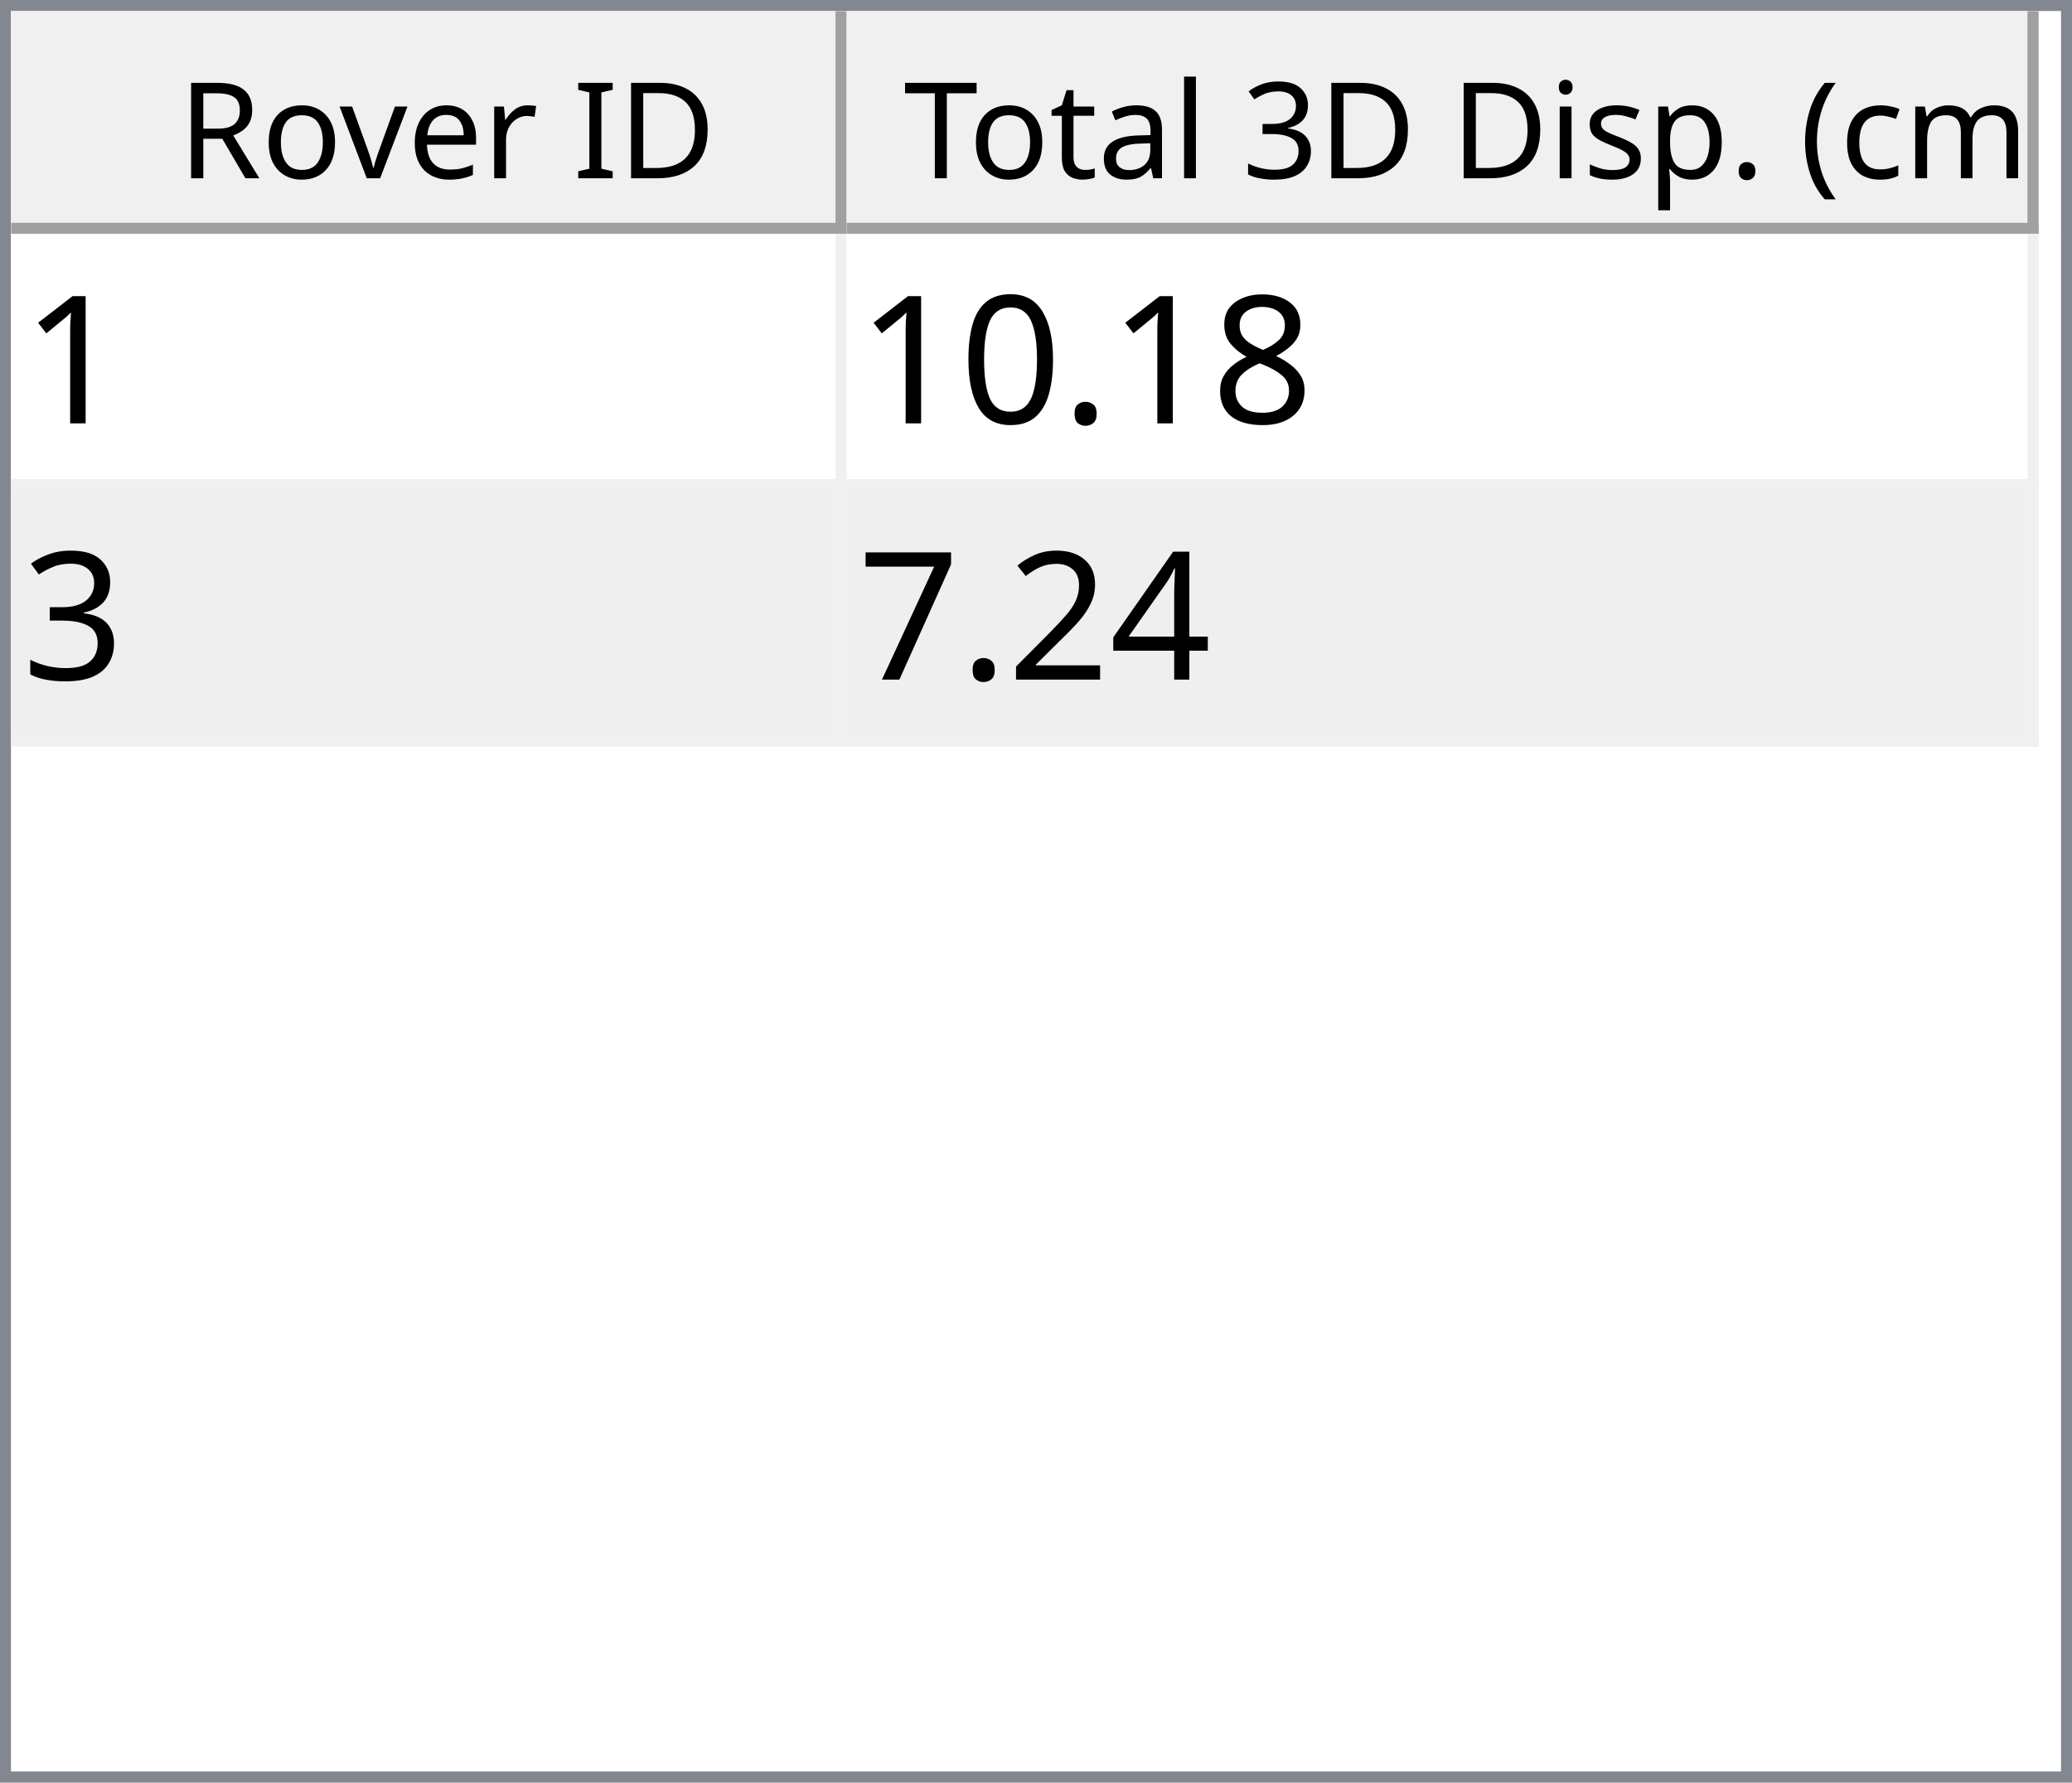
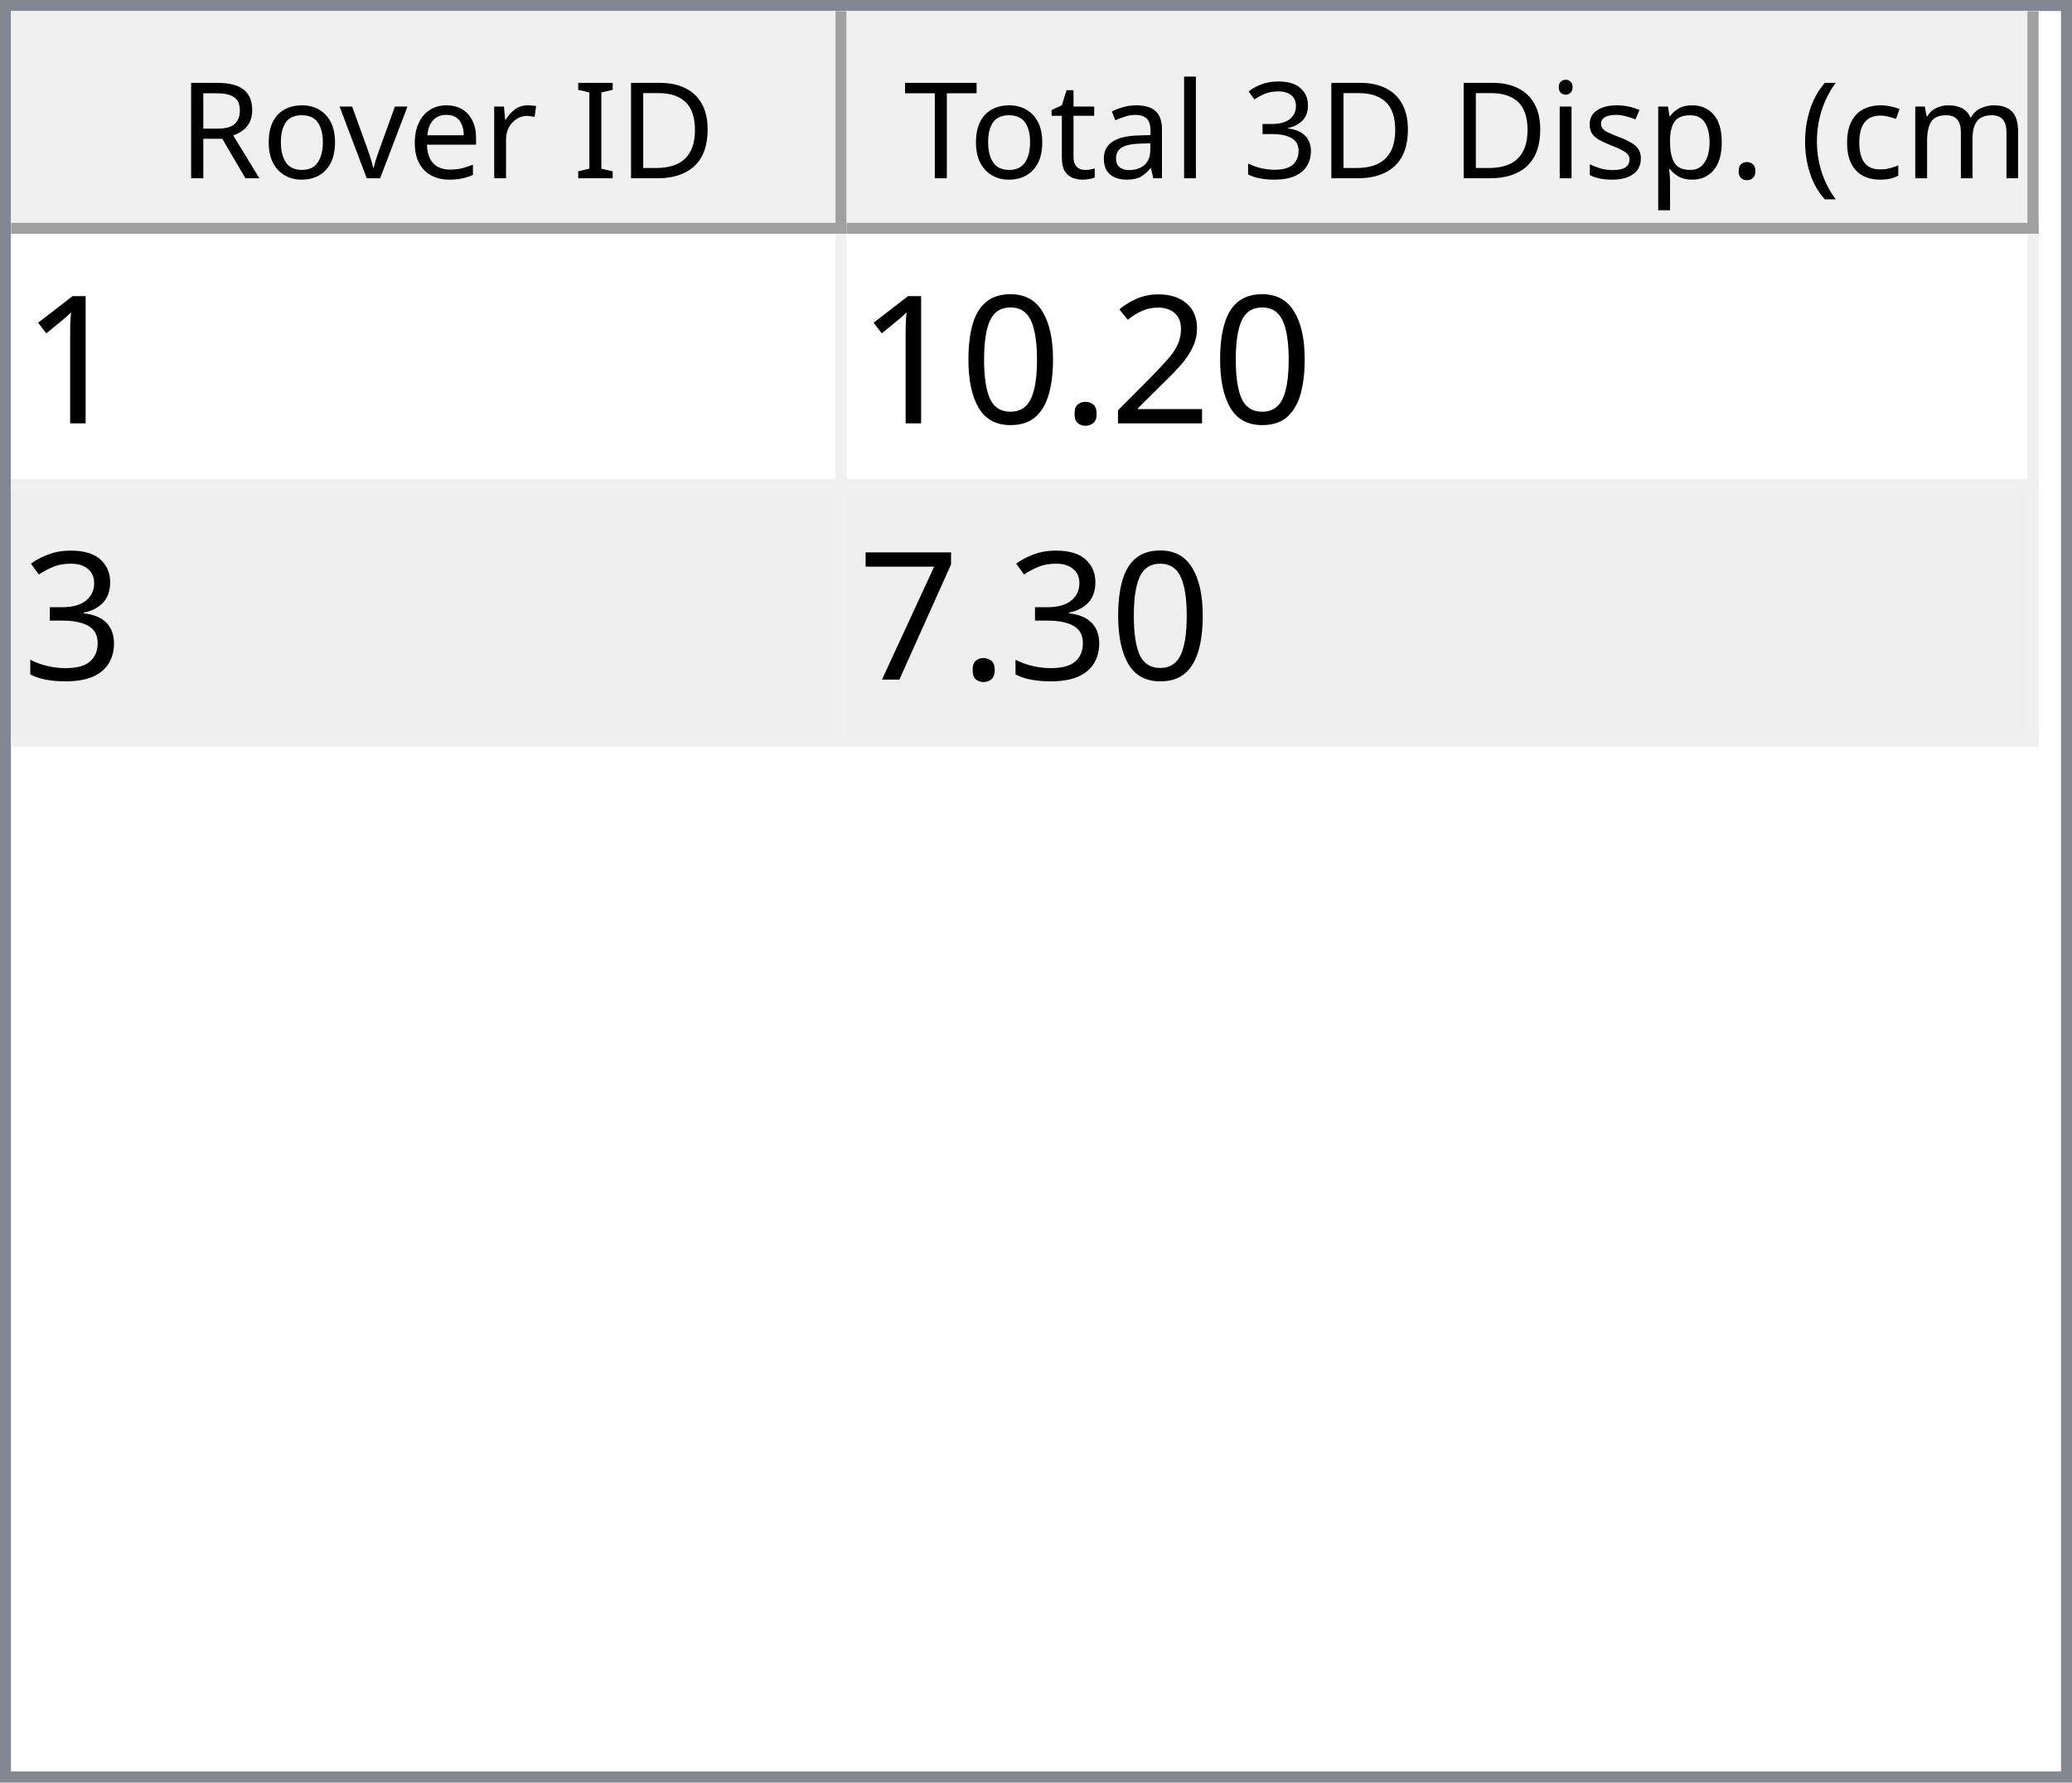
<svg xmlns="http://www.w3.org/2000/svg" style="fill-opacity:1; color-rendering:auto; color-interpolation:auto; text-rendering:auto; stroke:black; stroke-linecap:square; stroke-miterlimit:10; shape-rendering:auto; stroke-opacity:1; fill:black; stroke-dasharray:none; font-weight:normal; stroke-width:1; font-family:'Dialog'; font-style:normal; stroke-linejoin:miter; font-size:12px; stroke-dashoffset:0; image-rendering:auto;" width="186" height="160">
  <defs id="genericDefs" />
  <g>
    <defs id="defs1">
      <clipPath clipPathUnits="userSpaceOnUse" id="clipPath1">
        <path d="M0 0 L186 0 L186 160 L0 160 L0 0 Z" />
      </clipPath>
      <clipPath clipPathUnits="userSpaceOnUse" id="clipPath2">
        <path d="M0 0 L0 160 L186 160 L186 0 Z" />
      </clipPath>
      <clipPath clipPathUnits="userSpaceOnUse" id="clipPath3">
        <path d="M0 0 L0 20 L184 20 L184 0 Z" />
      </clipPath>
      <clipPath clipPathUnits="userSpaceOnUse" id="clipPath4">
        <path d="M0 0 L0 20 L75 20 L75 0 Z" />
      </clipPath>
      <clipPath clipPathUnits="userSpaceOnUse" id="clipPath5">
        <path d="M1 1 L1 19 L74 19 L74 1 Z" />
      </clipPath>
      <clipPath clipPathUnits="userSpaceOnUse" id="clipPath6">
        <path d="M0 0 L0 18 L73 18 L73 0 Z" />
      </clipPath>
      <clipPath clipPathUnits="userSpaceOnUse" id="clipPath7">
        <path d="M-0.5 -0.5 L-0.5 19.5 L74.5 19.5 L74.5 -0.5 Z" />
      </clipPath>
      <clipPath clipPathUnits="userSpaceOnUse" id="clipPath8">
        <path d="M0 0 L0 20 L107 20 L107 0 Z" />
      </clipPath>
      <clipPath clipPathUnits="userSpaceOnUse" id="clipPath9">
        <path d="M1 1 L1 19 L106 19 L106 1 Z" />
      </clipPath>
      <clipPath clipPathUnits="userSpaceOnUse" id="clipPath10">
        <path d="M0 0 L0 18 L105 18 L105 0 Z" />
      </clipPath>
      <clipPath clipPathUnits="userSpaceOnUse" id="clipPath11">
        <path d="M-0.5 -0.5 L-0.5 19.5 L106.5 19.5 L106.5 -0.5 Z" />
      </clipPath>
      <clipPath clipPathUnits="userSpaceOnUse" id="clipPath12">
        <path d="M0 0 L0 138 L184 138 L184 0 Z" />
      </clipPath>
      <clipPath clipPathUnits="userSpaceOnUse" id="clipPath13">
        <path d="M0 0 L0 46 L182 46 L182 0 Z" />
      </clipPath>
      <clipPath clipPathUnits="userSpaceOnUse" id="clipPath14">
        <path d="M-0.5 -0.5 L-0.5 45.5 L181.5 45.5 L181.5 -0.5 Z" />
      </clipPath>
      <clipPath clipPathUnits="userSpaceOnUse" id="clipPath15">
        <path d="M0 0 L0 22 L74 22 L74 0 Z" />
      </clipPath>
      <clipPath clipPathUnits="userSpaceOnUse" id="clipPath16">
        <path d="M0 0 L0 22 L106 22 L106 0 Z" />
      </clipPath>
      <font horiz-adv-x="64.551" id="font1">
        <font-face ascent="107.91" descent="25.098" units-per-em="100" style="font-style:normal; font-family:Segoe UI; font-weight:normal;" />
        <missing-glyph horiz-adv-x="64.551" d="M8.109 0 L8.109 68.266 L56.453 68.266 L56.453 0 L8.109 0 ZM15.328 7.234 L49.219 7.234 L49.219 61.031 L15.328 61.031 L15.328 7.234 Z" />
        <glyph unicode="D" horiz-adv-x="70.117" d="M9.188 0 L9.188 70.016 L28.516 70.016 Q65.531 70.016 65.531 35.891 Q65.531 19.672 55.25 9.836 Q44.969 0 27.734 0 L9.188 0 ZM17.391 62.594 L17.391 7.422 L27.828 7.422 Q41.609 7.422 49.273 14.797 Q56.938 22.172 56.938 35.688 Q56.938 62.594 28.328 62.594 L17.391 62.594 Z" />
        <glyph unicode="I" horiz-adv-x="26.611" d="M17.391 0 L9.188 0 L9.188 70.016 L17.391 70.016 L17.391 0 Z" />
        <glyph unicode=" " horiz-adv-x="27.393" d="" />
        <glyph unicode="r" horiz-adv-x="34.766" d="M34.188 41.891 Q32.078 43.5 28.125 43.5 Q23 43.5 19.555 38.672 Q16.109 33.844 16.109 25.484 L16.109 0 L8.109 0 L8.109 50 L16.109 50 L16.109 39.703 L16.312 39.703 Q18.016 44.969 21.531 47.922 Q25.047 50.875 29.391 50.875 Q32.516 50.875 34.188 50.203 L34.188 41.891 Z" />
        <glyph unicode="e" horiz-adv-x="52.295" d="M48.297 23 L12.984 23 Q13.188 14.656 17.484 10.109 Q21.781 5.562 29.297 5.562 Q37.75 5.562 44.828 11.141 L44.828 3.609 Q38.234 -1.172 27.391 -1.172 Q16.797 -1.172 10.742 5.641 Q4.688 12.453 4.688 24.812 Q4.688 36.469 11.305 43.82 Q17.922 51.172 27.734 51.172 Q37.547 51.172 42.922 44.828 Q48.297 38.484 48.297 27.203 L48.297 23 ZM40.094 29.781 Q40.047 36.719 36.75 40.578 Q33.453 44.438 27.594 44.438 Q21.922 44.438 17.969 40.383 Q14.016 36.328 13.094 29.781 L40.094 29.781 Z" />
        <glyph unicode="v" horiz-adv-x="47.9" d="M47.406 50 L27.484 0 L19.625 0 L0.688 50 L9.469 50 L22.172 13.672 Q23.578 9.672 23.922 6.688 L24.125 6.688 Q24.609 10.453 25.688 13.484 L38.969 50 L47.406 50 Z" />
        <glyph unicode="o" horiz-adv-x="58.594" d="M29 -1.172 Q17.922 -1.172 11.305 5.836 Q4.688 12.844 4.688 24.422 Q4.688 37.016 11.57 44.094 Q18.453 51.172 30.172 51.172 Q41.359 51.172 47.633 44.289 Q53.906 37.406 53.906 25.203 Q53.906 13.234 47.141 6.031 Q40.375 -1.172 29 -1.172 ZM29.594 44.438 Q21.875 44.438 17.383 39.188 Q12.891 33.938 12.891 24.703 Q12.891 15.828 17.43 10.695 Q21.969 5.562 29.594 5.562 Q37.359 5.562 41.531 10.594 Q45.703 15.625 45.703 24.906 Q45.703 34.281 41.531 39.359 Q37.359 44.438 29.594 44.438 Z" />
        <glyph unicode="R" horiz-adv-x="59.814" d="M59.375 0 L49.609 0 L37.891 19.625 Q36.281 22.359 34.766 24.289 Q33.25 26.219 31.664 27.438 Q30.078 28.656 28.25 29.219 Q26.422 29.781 24.125 29.781 L17.391 29.781 L17.391 0 L9.188 0 L9.188 70.016 L30.078 70.016 Q34.672 70.016 38.555 68.867 Q42.438 67.719 45.289 65.375 Q48.141 63.031 49.758 59.547 Q51.375 56.062 51.375 51.375 Q51.375 47.703 50.273 44.656 Q49.172 41.609 47.148 39.211 Q45.125 36.812 42.266 35.133 Q39.406 33.453 35.844 32.516 L35.844 32.328 Q37.594 31.547 38.891 30.547 Q40.188 29.547 41.359 28.18 Q42.531 26.812 43.68 25.078 Q44.828 23.344 46.234 21.047 L59.375 0 ZM17.391 62.594 L17.391 37.203 L28.516 37.203 Q31.594 37.203 34.203 38.133 Q36.812 39.062 38.719 40.797 Q40.625 42.531 41.703 45.047 Q42.781 47.562 42.781 50.688 Q42.781 56.297 39.141 59.445 Q35.5 62.594 28.609 62.594 L17.391 62.594 Z" />
        <glyph unicode=")" horiz-adv-x="30.176" d="M8.297 -15.922 L1.172 -15.922 Q16.406 2.344 16.406 26.812 Q16.406 51.469 1.078 70.016 L8.297 70.016 Q23.531 52.156 23.531 26.703 Q23.531 1.375 8.297 -15.922 Z" />
        <glyph unicode="m" horiz-adv-x="86.133" d="M79.109 0 L71.094 0 L71.094 28.719 Q71.094 37.016 68.531 40.727 Q65.969 44.438 59.906 44.438 Q54.781 44.438 51.195 39.75 Q47.609 35.062 47.609 28.516 L47.609 0 L39.594 0 L39.594 29.688 Q39.594 44.438 28.219 44.438 Q22.953 44.438 19.531 40.016 Q16.109 35.594 16.109 28.516 L16.109 0 L8.109 0 L8.109 50 L16.109 50 L16.109 42.094 L16.312 42.094 Q21.625 51.172 31.844 51.172 Q36.969 51.172 40.773 48.312 Q44.578 45.453 46 40.828 Q51.562 51.172 62.594 51.172 Q79.109 51.172 79.109 30.812 L79.109 0 Z" />
        <glyph unicode="c" horiz-adv-x="46.191" d="M42.188 2.297 Q36.422 -1.172 28.516 -1.172 Q17.828 -1.172 11.258 5.789 Q4.688 12.75 4.688 23.828 Q4.688 36.188 11.766 43.68 Q18.844 51.172 30.672 51.172 Q37.25 51.172 42.281 48.734 L42.281 40.531 Q36.719 44.438 30.375 44.438 Q22.703 44.438 17.797 38.945 Q12.891 33.453 12.891 24.516 Q12.891 15.719 17.508 10.641 Q22.125 5.562 29.891 5.562 Q36.422 5.562 42.188 9.906 L42.188 2.297 Z" />
        <glyph unicode="(" horiz-adv-x="30.176" d="M29.109 -15.922 L21.969 -15.922 Q6.844 1.375 6.844 26.703 Q6.844 52.156 21.969 70.016 L29.203 70.016 Q13.875 51.469 13.875 26.812 Q13.875 2.344 29.109 -15.922 Z" />
        <glyph unicode="." horiz-adv-x="21.68" d="M10.891 -1.078 Q8.641 -1.078 7.055 0.539 Q5.469 2.156 5.469 4.391 Q5.469 6.641 7.055 8.273 Q8.641 9.906 10.891 9.906 Q13.188 9.906 14.797 8.273 Q16.406 6.641 16.406 4.391 Q16.406 2.156 14.797 0.539 Q13.188 -1.078 10.891 -1.078 Z" />
        <glyph unicode="p" horiz-adv-x="58.789" d="M16.312 7.234 L16.109 7.234 L16.109 -23 L8.109 -23 L8.109 50 L16.109 50 L16.109 41.219 L16.312 41.219 Q22.219 51.172 33.594 51.172 Q43.266 51.172 48.688 44.461 Q54.109 37.75 54.109 26.469 Q54.109 13.922 48 6.375 Q41.891 -1.172 31.297 -1.172 Q21.578 -1.172 16.312 7.234 ZM16.109 27.391 L16.109 20.406 Q16.109 14.203 20.141 9.883 Q24.172 5.562 30.375 5.562 Q37.641 5.562 41.773 11.133 Q45.906 16.703 45.906 26.609 Q45.906 34.969 42.047 39.703 Q38.188 44.438 31.594 44.438 Q24.609 44.438 20.359 39.578 Q16.109 34.719 16.109 27.391 Z" />
        <glyph unicode="s" horiz-adv-x="42.432" d="M5.078 1.812 L5.078 10.406 Q11.625 5.562 19.484 5.562 Q30.031 5.562 30.031 12.594 Q30.031 14.594 29.125 15.992 Q28.219 17.391 26.68 18.461 Q25.141 19.531 23.07 20.383 Q21 21.234 18.609 22.172 Q15.281 23.484 12.766 24.828 Q10.25 26.172 8.57 27.859 Q6.891 29.547 6.031 31.695 Q5.172 33.844 5.172 36.719 Q5.172 40.234 6.789 42.945 Q8.406 45.656 11.086 47.484 Q13.766 49.312 17.211 50.242 Q20.656 51.172 24.312 51.172 Q30.812 51.172 35.938 48.922 L35.938 40.828 Q30.422 44.438 23.25 44.438 Q21 44.438 19.195 43.922 Q17.391 43.406 16.094 42.477 Q14.797 41.547 14.086 40.258 Q13.375 38.969 13.375 37.406 Q13.375 35.453 14.086 34.133 Q14.797 32.812 16.164 31.789 Q17.531 30.766 19.484 29.938 Q21.438 29.109 23.922 28.125 Q27.25 26.859 29.883 25.516 Q32.516 24.172 34.375 22.484 Q36.234 20.797 37.234 18.602 Q38.234 16.406 38.234 13.375 Q38.234 9.672 36.602 6.938 Q34.969 4.203 32.234 2.398 Q29.5 0.594 25.93 -0.289 Q22.359 -1.172 18.453 -1.172 Q10.75 -1.172 5.078 1.812 Z" />
        <glyph unicode="i" horiz-adv-x="24.219" d="M12.203 62.703 Q10.062 62.703 8.547 64.164 Q7.031 65.625 7.031 67.875 Q7.031 70.125 8.547 71.609 Q10.062 73.094 12.203 73.094 Q14.406 73.094 15.945 71.609 Q17.484 70.125 17.484 67.875 Q17.484 65.719 15.945 64.211 Q14.406 62.703 12.203 62.703 ZM16.109 0 L8.109 0 L8.109 50 L16.109 50 L16.109 0 Z" />
        <glyph unicode="3" horiz-adv-x="53.906" d="M46.531 19.828 Q46.531 15.094 44.75 11.211 Q42.969 7.328 39.719 4.57 Q36.469 1.812 31.93 0.297 Q27.391 -1.219 21.922 -1.219 Q11.922 -1.219 6 2.594 L6 11.188 Q13.094 5.609 22.219 5.609 Q25.875 5.609 28.828 6.539 Q31.781 7.469 33.906 9.227 Q36.031 10.984 37.18 13.477 Q38.328 15.969 38.328 19.094 Q38.328 32.812 18.797 32.812 L12.984 32.812 L12.984 39.594 L18.5 39.594 Q35.797 39.594 35.797 52.484 Q35.797 64.406 22.609 64.406 Q15.188 64.406 8.688 59.422 L8.688 67.188 Q15.375 71.188 24.609 71.188 Q29 71.188 32.57 69.969 Q36.141 68.75 38.68 66.555 Q41.219 64.359 42.609 61.281 Q44 58.203 44 54.5 Q44 40.672 30.031 36.719 L30.031 36.531 Q33.594 36.141 36.625 34.797 Q39.656 33.453 41.852 31.305 Q44.047 29.156 45.289 26.25 Q46.531 23.344 46.531 19.828 Z" />
        <glyph unicode="l" horiz-adv-x="24.219" d="M16.109 0 L8.109 0 L8.109 74.031 L16.109 74.031 L16.109 0 Z" />
        <glyph unicode="a" horiz-adv-x="50.879" d="M43.891 0 L35.891 0 L35.891 7.812 L35.688 7.812 Q30.469 -1.172 20.312 -1.172 Q12.844 -1.172 8.617 2.781 Q4.391 6.734 4.391 13.281 Q4.391 27.297 20.906 29.594 L35.891 31.688 Q35.891 44.438 25.594 44.438 Q16.547 44.438 9.281 38.281 L9.281 46.484 Q16.656 51.172 26.266 51.172 Q43.891 51.172 43.891 32.516 L43.891 0 ZM35.891 25.297 L23.828 23.641 Q18.266 22.859 15.43 20.875 Q12.594 18.891 12.594 13.875 Q12.594 10.203 15.211 7.883 Q17.828 5.562 22.172 5.562 Q28.125 5.562 32.008 9.742 Q35.891 13.922 35.891 20.312 L35.891 25.297 Z" />
        <glyph unicode="t" horiz-adv-x="33.887" d="M31.297 0.484 Q28.469 -1.078 23.828 -1.078 Q10.688 -1.078 10.688 13.578 L10.688 43.172 L2.094 43.172 L2.094 50 L10.688 50 L10.688 62.203 L18.703 64.797 L18.703 50 L31.297 50 L31.297 43.172 L18.703 43.172 L18.703 14.984 Q18.703 9.969 20.414 7.82 Q22.125 5.672 26.078 5.672 Q29.109 5.672 31.297 7.328 L31.297 0.484 Z" />
        <glyph unicode="T" horiz-adv-x="52.393" d="M50.594 62.594 L30.375 62.594 L30.375 0 L22.172 0 L22.172 62.594 L2 62.594 L2 70.016 L50.594 70.016 L50.594 62.594 Z" />
      </font>
      <font horiz-adv-x="75.0" id="font2">
        <font-face ascent="100.537" descent="21.973" units-per-em="100" style="font-style:normal; font-family:sans-serif; font-weight:normal;" />
        <missing-glyph horiz-adv-x="75.0" d="M12.5 0 L12.5 62.5 L62.5 62.5 L62.5 0 L12.5 0 ZM14.062 1.562 L60.938 1.562 L60.938 60.938 L14.062 60.938 L14.062 1.562 Z" />
        <glyph unicode="1" horiz-adv-x="55.615" d="M37.25 0 L28.469 0 L28.469 56 Q25.297 52.984 20.141 49.953 Q14.984 46.922 10.891 45.406 L10.891 53.906 Q18.266 57.375 23.781 62.305 Q29.297 67.234 31.594 71.875 L37.25 71.875 L37.25 0 Z" />
-         <glyph unicode="8" horiz-adv-x="55.615" d="M17.672 38.812 Q12.203 40.828 9.57 44.539 Q6.938 48.25 6.938 53.422 Q6.938 61.234 12.555 66.555 Q18.172 71.875 27.484 71.875 Q36.859 71.875 42.578 66.43 Q48.297 60.984 48.297 53.172 Q48.297 48.188 45.68 44.508 Q43.062 40.828 37.75 38.812 Q44.344 36.672 47.781 31.883 Q51.219 27.094 51.219 20.453 Q51.219 11.281 44.727 5.031 Q38.234 -1.219 27.641 -1.219 Q17.047 -1.219 10.547 5.055 Q4.047 11.328 4.047 20.703 Q4.047 27.688 7.594 32.398 Q11.141 37.109 17.672 38.812 ZM15.922 53.719 Q15.922 48.641 19.195 45.414 Q22.469 42.188 27.688 42.188 Q32.766 42.188 36.016 45.383 Q39.266 48.578 39.266 53.219 Q39.266 58.062 35.914 61.359 Q32.562 64.656 27.594 64.656 Q22.562 64.656 19.242 61.43 Q15.922 58.203 15.922 53.719 ZM13.094 20.656 Q13.094 16.891 14.875 13.375 Q16.656 9.859 20.172 7.93 Q23.688 6 27.734 6 Q34.031 6 38.133 10.055 Q42.234 14.109 42.234 20.359 Q42.234 26.703 38.016 30.859 Q33.797 35.016 27.438 35.016 Q21.234 35.016 17.164 30.914 Q13.094 26.812 13.094 20.656 Z" />
+         <glyph unicode="2" horiz-adv-x="55.615" d="M50.344 8.453 L50.344 0 L3.031 0 Q2.938 3.172 4.047 6.109 Q5.859 10.938 9.836 15.625 Q13.812 20.312 21.344 26.469 Q33.016 36.031 37.117 41.625 Q41.219 47.219 41.219 52.203 Q41.219 57.422 37.477 61.008 Q33.734 64.594 27.734 64.594 Q21.391 64.594 17.578 60.789 Q13.766 56.984 13.719 50.25 L4.688 51.172 Q5.609 61.281 11.664 66.578 Q17.719 71.875 27.938 71.875 Q38.234 71.875 44.242 66.164 Q50.25 60.453 50.25 52 Q50.25 47.703 48.492 43.555 Q46.734 39.406 42.656 34.812 Q38.578 30.219 29.109 22.219 Q21.188 15.578 18.945 13.211 Q16.703 10.844 15.234 8.453 L50.344 8.453 Z" />
        <glyph unicode="." horiz-adv-x="27.783" d="M9.078 0 L9.078 10.016 L19.094 10.016 L19.094 0 L9.078 0 Z" />
        <glyph unicode="0" horiz-adv-x="55.615" d="M4.156 35.297 Q4.156 48 6.766 55.742 Q9.375 63.484 14.523 67.68 Q19.672 71.875 27.484 71.875 Q33.25 71.875 37.594 69.555 Q41.938 67.234 44.773 62.867 Q47.609 58.5 49.219 52.227 Q50.828 45.953 50.828 35.297 Q50.828 22.703 48.242 14.969 Q45.656 7.234 40.508 3.008 Q35.359 -1.219 27.484 -1.219 Q17.141 -1.219 11.234 6.203 Q4.156 15.141 4.156 35.297 ZM13.188 35.297 Q13.188 17.672 17.312 11.836 Q21.438 6 27.484 6 Q33.547 6 37.672 11.859 Q41.797 17.719 41.797 35.297 Q41.797 52.984 37.672 58.789 Q33.547 64.594 27.391 64.594 Q21.344 64.594 17.719 59.469 Q13.188 52.938 13.188 35.297 Z" />
        <glyph unicode="3" horiz-adv-x="55.615" d="M4.203 18.891 L12.984 20.062 Q14.5 12.594 18.141 9.297 Q21.781 6 27 6 Q33.203 6 37.477 10.297 Q41.75 14.594 41.75 20.953 Q41.75 27 37.797 30.93 Q33.844 34.859 27.734 34.859 Q25.25 34.859 21.531 33.891 L22.516 41.609 Q23.391 41.5 23.922 41.5 Q29.547 41.5 34.039 44.43 Q38.531 47.359 38.531 53.469 Q38.531 58.297 35.258 61.477 Q31.984 64.656 26.812 64.656 Q21.688 64.656 18.266 61.43 Q14.844 58.203 13.875 51.766 L5.078 53.328 Q6.688 62.156 12.398 67.016 Q18.109 71.875 26.609 71.875 Q32.469 71.875 37.398 69.359 Q42.328 66.844 44.945 62.5 Q47.562 58.156 47.562 53.266 Q47.562 48.641 45.07 44.828 Q42.578 41.016 37.703 38.766 Q44.047 37.312 47.562 32.695 Q51.078 28.078 51.078 21.141 Q51.078 11.766 44.242 5.25 Q37.406 -1.266 26.953 -1.266 Q17.531 -1.266 11.305 4.352 Q5.078 9.969 4.203 18.891 Z" />
-         <glyph unicode="4" horiz-adv-x="55.615" d="M32.328 0 L32.328 17.141 L1.266 17.141 L1.266 25.203 L33.938 71.578 L41.109 71.578 L41.109 25.203 L50.781 25.203 L50.781 17.141 L41.109 17.141 L41.109 0 L32.328 0 ZM32.328 25.203 L32.328 57.469 L9.906 25.203 L32.328 25.203 Z" />
-         <glyph unicode="2" horiz-adv-x="55.615" d="M50.344 8.453 L50.344 0 L3.031 0 Q2.938 3.172 4.047 6.109 Q5.859 10.938 9.836 15.625 Q13.812 20.312 21.344 26.469 Q33.016 36.031 37.117 41.625 Q41.219 47.219 41.219 52.203 Q41.219 57.422 37.477 61.008 Q33.734 64.594 27.734 64.594 Q21.391 64.594 17.578 60.789 Q13.766 56.984 13.719 50.25 L4.688 51.172 Q5.609 61.281 11.664 66.578 Q17.719 71.875 27.938 71.875 Q38.234 71.875 44.242 66.164 Q50.25 60.453 50.25 52 Q50.25 47.703 48.492 43.555 Q46.734 39.406 42.656 34.812 Q38.578 30.219 29.109 22.219 Q21.188 15.578 18.945 13.211 Q16.703 10.844 15.234 8.453 L50.344 8.453 Z" />
        <glyph unicode="7" horiz-adv-x="55.615" d="M4.734 62.203 L4.734 70.656 L51.078 70.656 L51.078 63.812 Q44.234 56.547 37.523 44.484 Q30.812 32.422 27.156 19.672 Q24.516 10.688 23.781 0 L14.75 0 Q14.891 8.453 18.062 20.414 Q21.234 32.375 27.172 43.484 Q33.109 54.594 39.797 62.203 L4.734 62.203 Z" />
      </font>
    </defs>
    <g style="fill:white; stroke:white;">
      <rect x="0" y="0" width="186" style="clip-path:url(#clipPath1); stroke:none;" height="160" />
    </g>
    <g style="fill:white; text-rendering:optimizeSpeed; color-rendering:optimizeSpeed; image-rendering:optimizeSpeed; shape-rendering:crispEdges; stroke:white; color-interpolation:sRGB;">
      <rect x="0" width="186" height="160" y="0" style="stroke:none;" />
      <path style="stroke:none;" d="M0 160 L186 160 L186 0 L0 0 Z" />
    </g>
    <g style="fill:rgb(240,240,240); font-family:'Segoe UI'; stroke:rgb(240,240,240);">
      <rect x="0" y="0" width="186" style="clip-path:url(#clipPath2); stroke:none;" height="160" />
    </g>
    <g style="fill:rgb(130,135,144); font-family:'Segoe UI'; stroke:rgb(130,135,144);">
      <path d="M0 0 L186 0 L186 160 L0 160 L0 0 ZM1 1 L185 1 L185 159 L1 159 L1 1 Z" style="fill-rule:evenodd; clip-path:url(#clipPath2); stroke:none;" />
    </g>
    <g style="fill:white; font-family:'Segoe UI'; stroke:white;" transform="translate(1,1)">
      <rect x="0" y="0" width="184" style="clip-path:url(#clipPath3); stroke:none;" height="20" />
    </g>
    <g style="fill:rgb(240,240,240); font-family:'Segoe UI'; stroke:rgb(240,240,240);" transform="translate(1,1)">
      <rect x="0" y="0" width="75" style="clip-path:url(#clipPath4); stroke:none;" height="20" />
    </g>
    <g style="font-family:'Segoe UI';" transform="translate(2,2)">
      <text x="14" xml:space="preserve" y="14" style="clip-path:url(#clipPath6); stroke:none;">Rover ID</text>
    </g>
    <g style="fill:rgb(160,160,160); font-family:'Segoe UI'; stroke:rgb(160,160,160); stroke-linejoin:bevel;" transform="translate(1.5,1.5)">
      <line x1="74" x2="74" y1="0" style="fill:none; clip-path:url(#clipPath7);" y2="19" />
    </g>
    <g style="fill:rgb(160,160,160); font-family:'Segoe UI'; stroke:rgb(160,160,160); stroke-linejoin:bevel;" transform="matrix(1,0,0,1,1,1) translate(0.5,0.5)">
      <line x1="0" x2="74" y1="19" style="fill:none; clip-path:url(#clipPath7);" y2="19" />
    </g>
    <g style="fill:rgb(240,240,240); font-family:'Segoe UI'; stroke:rgb(240,240,240);" transform="translate(76,1)">
      <rect x="0" y="0" width="107" style="clip-path:url(#clipPath8); stroke:none;" height="20" />
    </g>
    <g style="font-family:'Segoe UI';" transform="translate(77,2)">
      <text x="1" xml:space="preserve" y="14" style="clip-path:url(#clipPath10); stroke:none;"> Total 3D Disp. (cm)</text>
    </g>
    <g style="fill:rgb(160,160,160); font-family:'Segoe UI'; stroke:rgb(160,160,160); stroke-linejoin:bevel;" transform="translate(76.5,1.5)">
      <line x1="106" x2="106" y1="0" style="fill:none; clip-path:url(#clipPath11);" y2="19" />
    </g>
    <g style="fill:rgb(160,160,160); font-family:'Segoe UI'; stroke:rgb(160,160,160); stroke-linejoin:bevel;" transform="matrix(1,0,0,1,76,1) translate(0.5,0.5)">
      <line x1="0" x2="106" y1="19" style="fill:none; clip-path:url(#clipPath11);" y2="19" />
    </g>
    <g style="fill:white; font-family:'Segoe UI'; stroke:white;" transform="translate(1,21)">
      <rect x="0" y="0" width="184" style="clip-path:url(#clipPath12); stroke:none;" height="138" />
    </g>
    <g style="fill:rgb(240,240,240); font-size:16px; font-family:sans-serif; stroke:rgb(240,240,240);" transform="translate(1,21)">
      <rect x="0" y="0" width="182" style="clip-path:url(#clipPath13); stroke:none;" height="46" />
      <line transform="translate(0.5,0.5)" x1="0" x2="181" y1="22" style="clip-path:url(#clipPath14); fill:none; stroke-linejoin:bevel;" y2="22" />
    </g>
    <g transform="matrix(1,0,0,1,1,21) translate(0.5,0.5)" style="fill:rgb(240,240,240); font-size:16px; font-family:sans-serif; stroke:rgb(240,240,240); stroke-linejoin:bevel;">
      <line x1="0" x2="181" y1="45" style="fill:none; clip-path:url(#clipPath14);" y2="45" />
    </g>
    <g transform="matrix(1,0,0,1,1,21) translate(0.5,0.5)" style="fill:rgb(240,240,240); font-size:16px; font-family:sans-serif; stroke:rgb(240,240,240); stroke-linejoin:bevel;">
      <line x1="74" x2="74" y1="0" style="fill:none; clip-path:url(#clipPath14);" y2="45" />
    </g>
    <g transform="matrix(1,0,0,1,1,21) translate(0.5,0.5)" style="fill:rgb(240,240,240); font-size:16px; font-family:sans-serif; stroke:rgb(240,240,240); stroke-linejoin:bevel;">
      <line x1="181" x2="181" y1="0" style="fill:none; clip-path:url(#clipPath14);" y2="45" />
    </g>
    <g style="fill:white; font-size:16px; font-family:sans-serif; stroke:white;" transform="matrix(1,0,0,1,1,21)">
      <rect x="0" y="0" width="74" style="clip-path:url(#clipPath15); stroke:none;" height="22" />
      <text x="1" y="17" style="fill:black; clip-path:url(#clipPath15); stroke:none;" xml:space="preserve">1</text>
    </g>
    <g style="fill:white; font-size:16px; font-family:sans-serif; stroke:white;" transform="matrix(1,0,0,1,1,21) translate(75,0)">
      <rect x="0" y="0" width="106" style="clip-path:url(#clipPath16); stroke:none;" height="22" />
-       <text x="1" y="17" style="fill:black; clip-path:url(#clipPath16); stroke:none;" xml:space="preserve">10.18</text>
+       <text x="1" y="17" style="fill:black; clip-path:url(#clipPath16); stroke:none;" xml:space="preserve">10.20</text>
    </g>
    <g style="fill:rgb(239,239,239); font-size:16px; font-family:sans-serif; stroke:rgb(239,239,239);" transform="matrix(1,0,0,1,1,21) translate(0,23)">
      <rect x="0" y="0" width="74" style="clip-path:url(#clipPath15); stroke:none;" height="22" />
      <text x="1" y="17" style="fill:black; clip-path:url(#clipPath15); stroke:none;" xml:space="preserve">3</text>
    </g>
    <g style="fill:rgb(239,239,239); font-size:16px; font-family:sans-serif; stroke:rgb(239,239,239);" transform="matrix(1,0,0,1,1,21) translate(75,23)">
      <rect x="0" y="0" width="106" style="clip-path:url(#clipPath16); stroke:none;" height="22" />
-       <text x="1" y="17" style="fill:black; clip-path:url(#clipPath16); stroke:none;" xml:space="preserve">7.24</text>
+       <text x="1" y="17" style="fill:black; clip-path:url(#clipPath16); stroke:none;" xml:space="preserve">7.30</text>
    </g>
  </g>
</svg>
